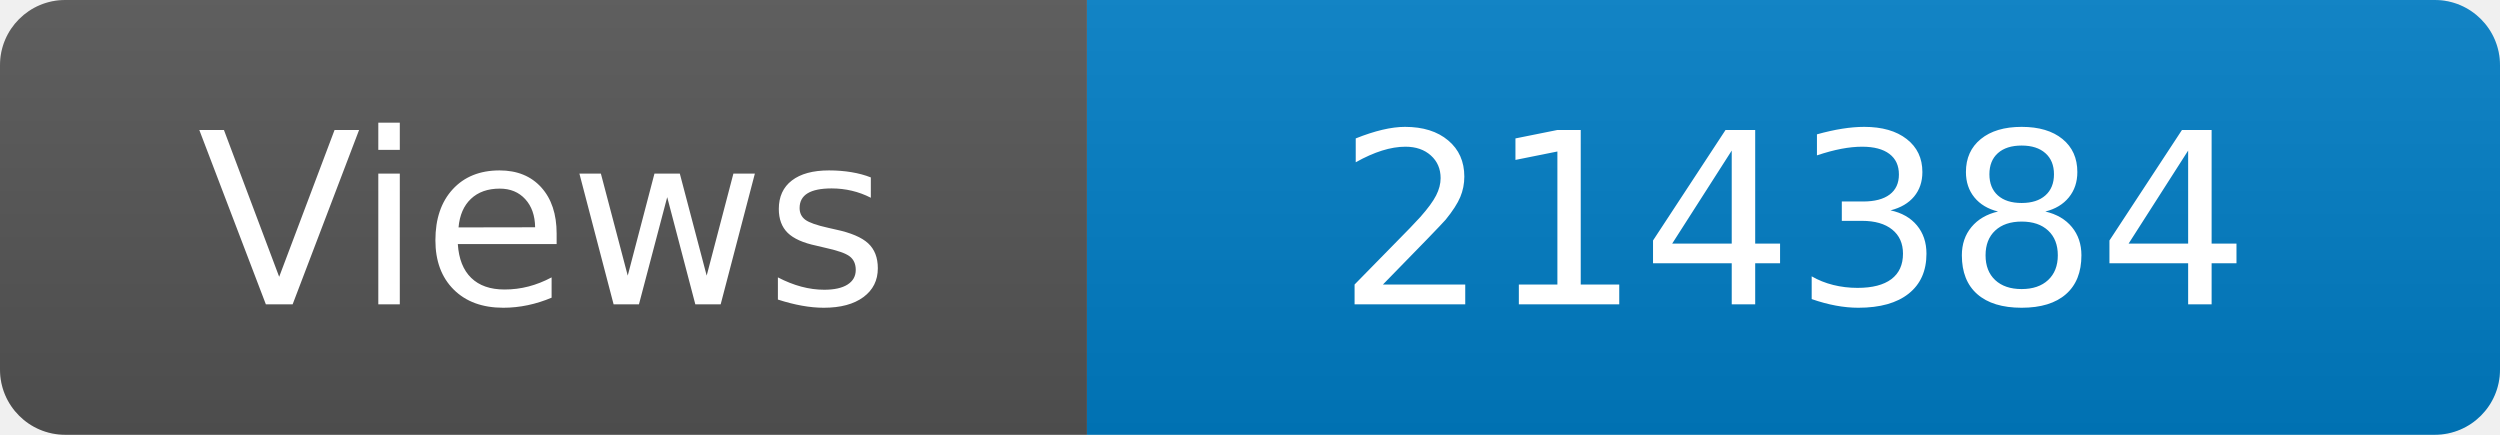
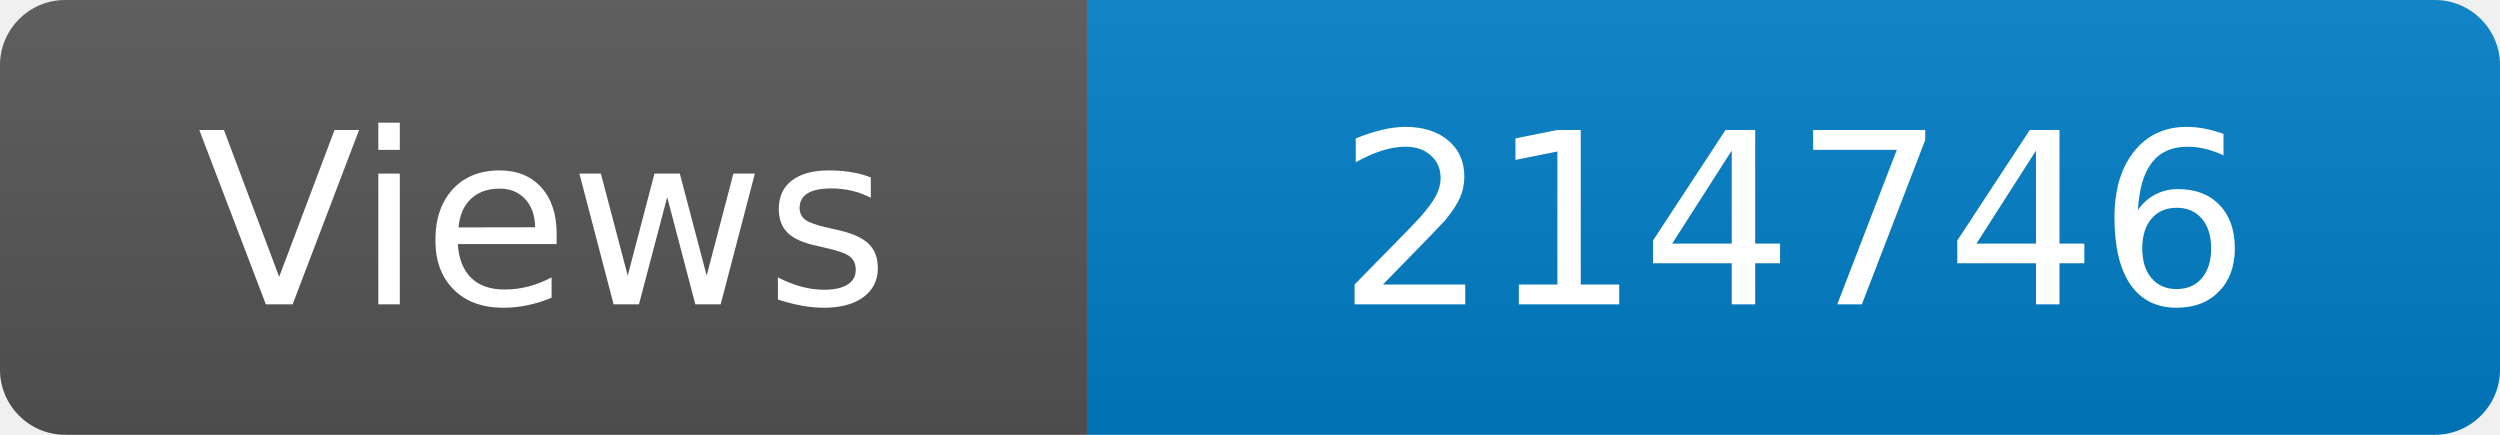
<svg xmlns="http://www.w3.org/2000/svg" width="115" height="20" role="img" aria-label="Maintained?: yes">
  <linearGradient id="s" x2="0" y2="100%">
    <stop offset="0" stop-color="#bbb" stop-opacity=".1" />
    <stop offset="1" stop-opacity=".1" />
  </linearGradient>
  <clipPath id="r">
    <rect width="115" height="20" rx="3" fill="#fff" />
  </clipPath>
  <g clip-path="url(#r)">
    <rect width="50" height="20" fill="#555" />
    <rect x="50" width="160" height="20" fill="#007ec6" />
    <rect width="115" height="20" fill="url(#s)" />
  </g>
  <g fill="#fff" text-anchor="middle" font-family="Verdana,Geneva,DejaVu Sans,sans-serif" font-size="110">
    <text x="250" y="140" transform="scale(.1)" fill="#fff">Views</text>
-     <text x="825" y="140" transform="scale(.1)" fill="#fff">214384</text>
+     <text x="825" y="140" transform="scale(.1)" fill="#fff">214746</text>
  </g>
</svg>
